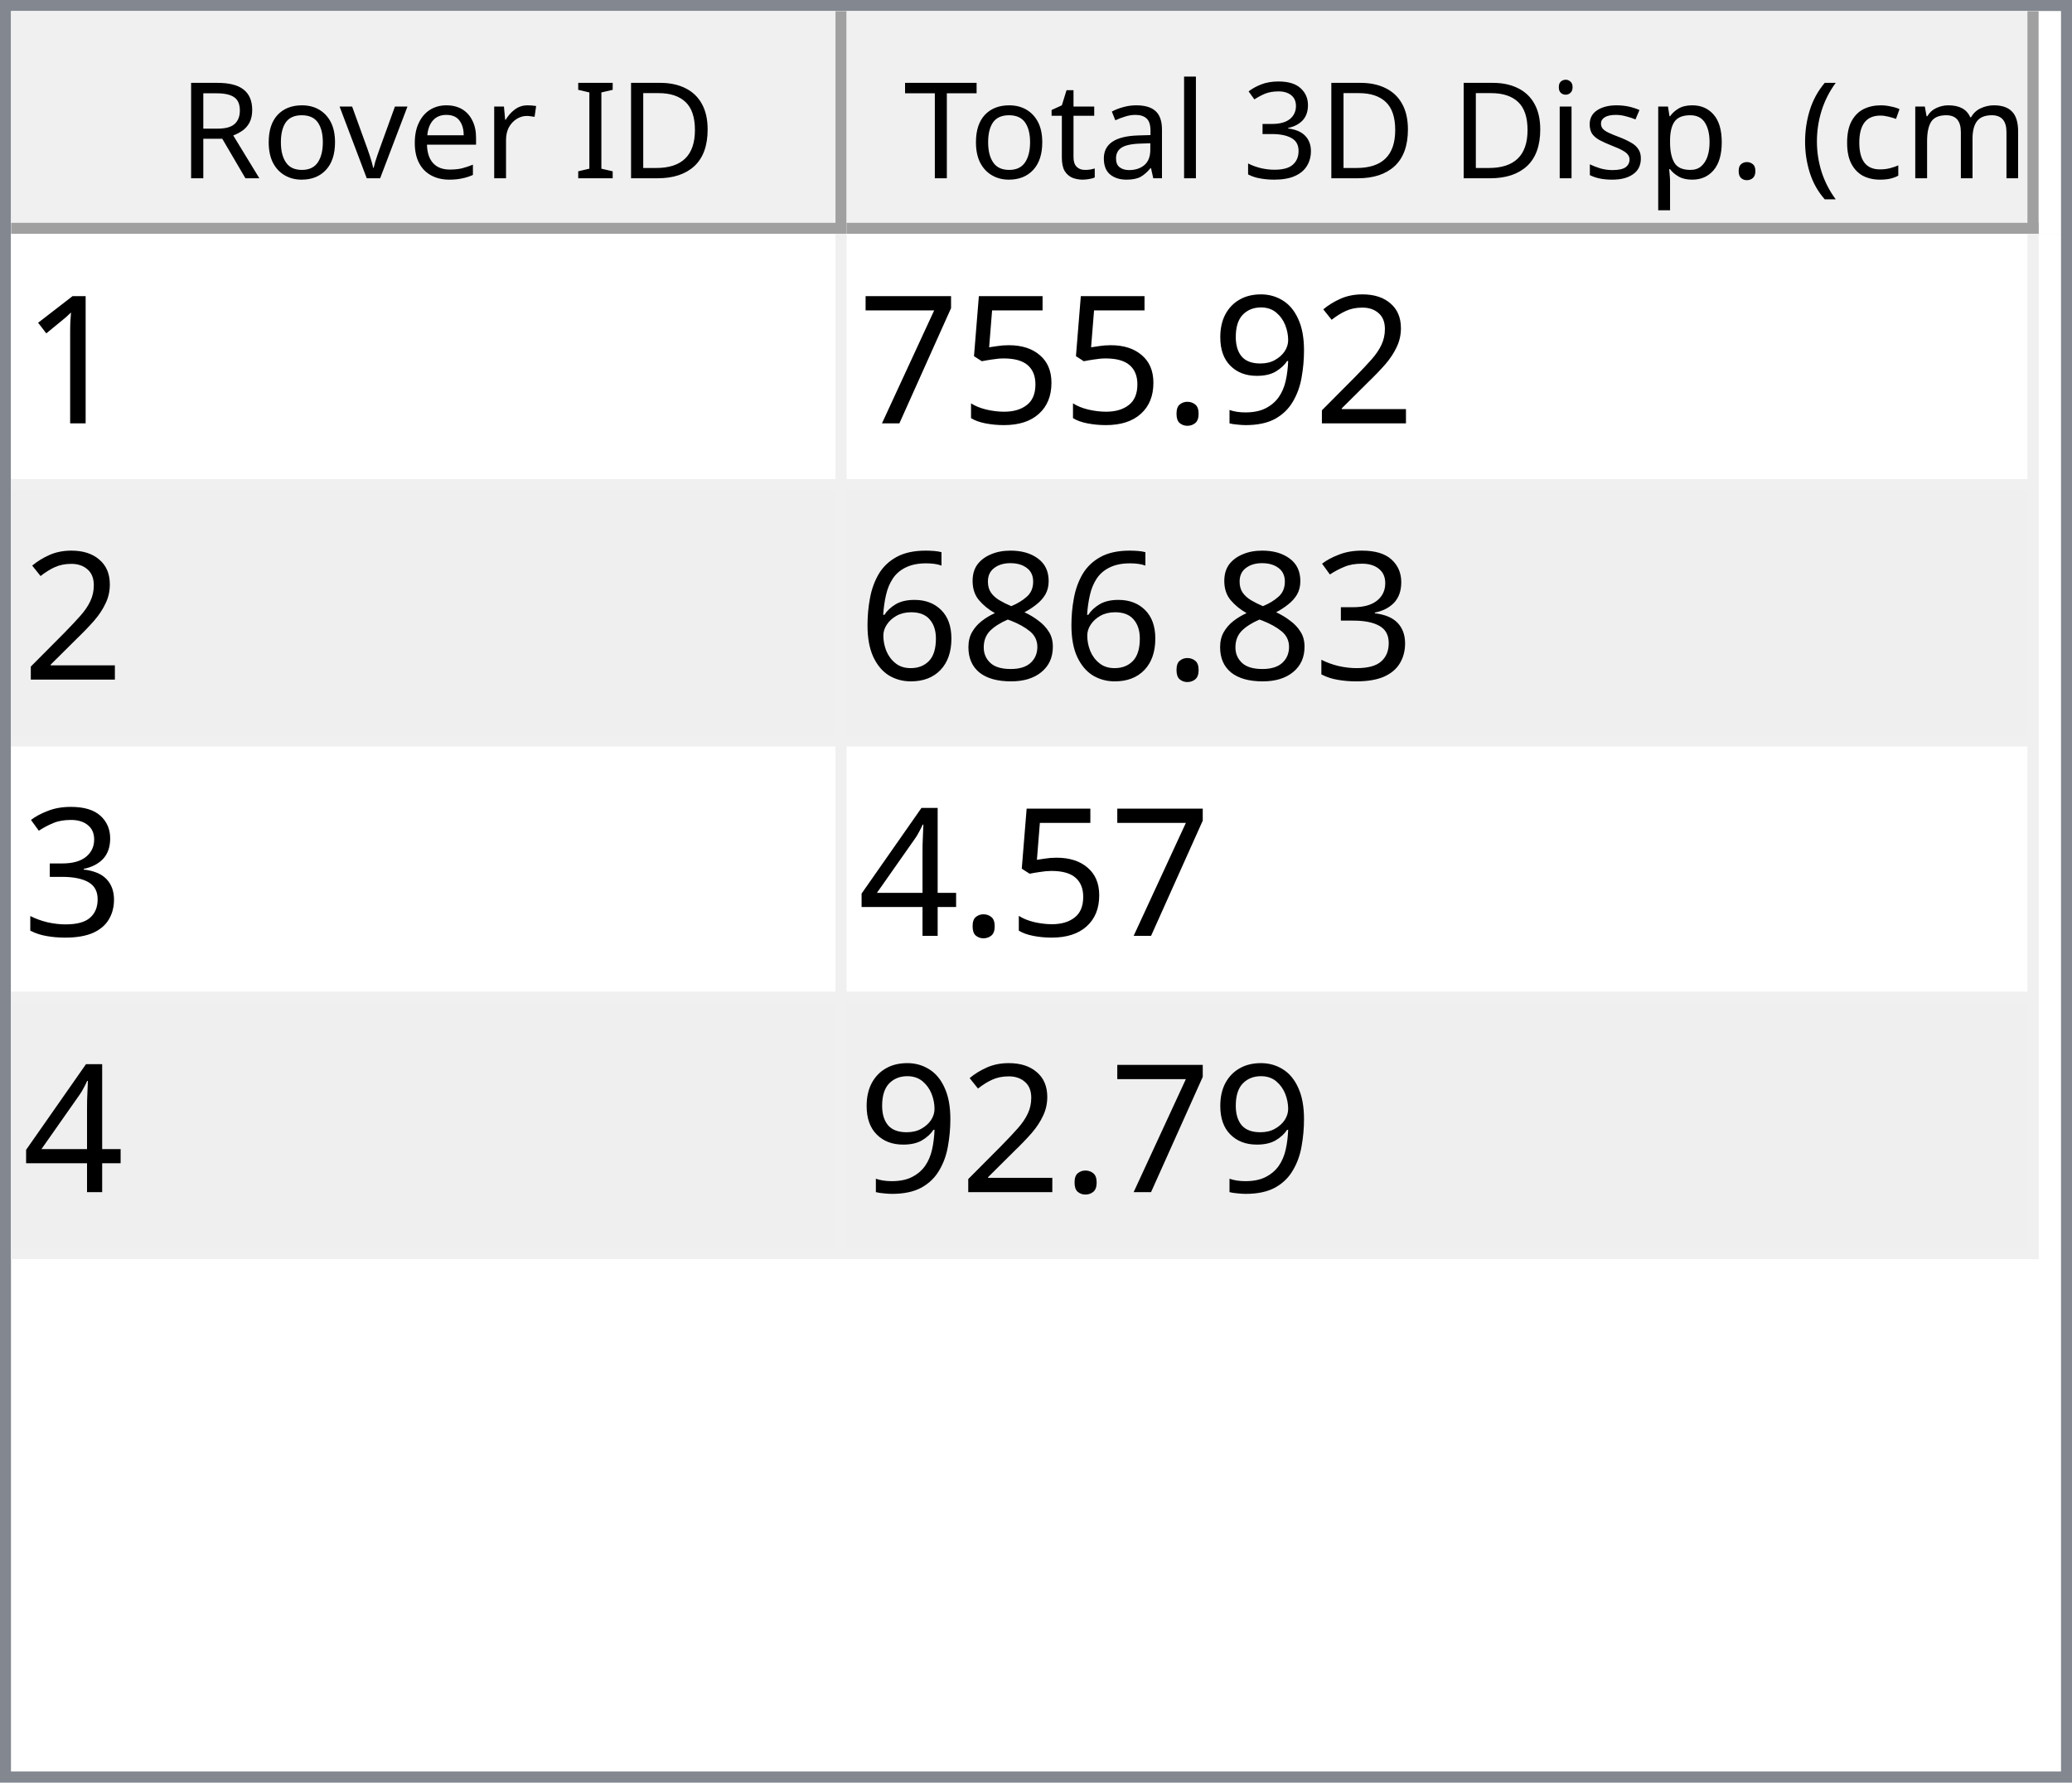
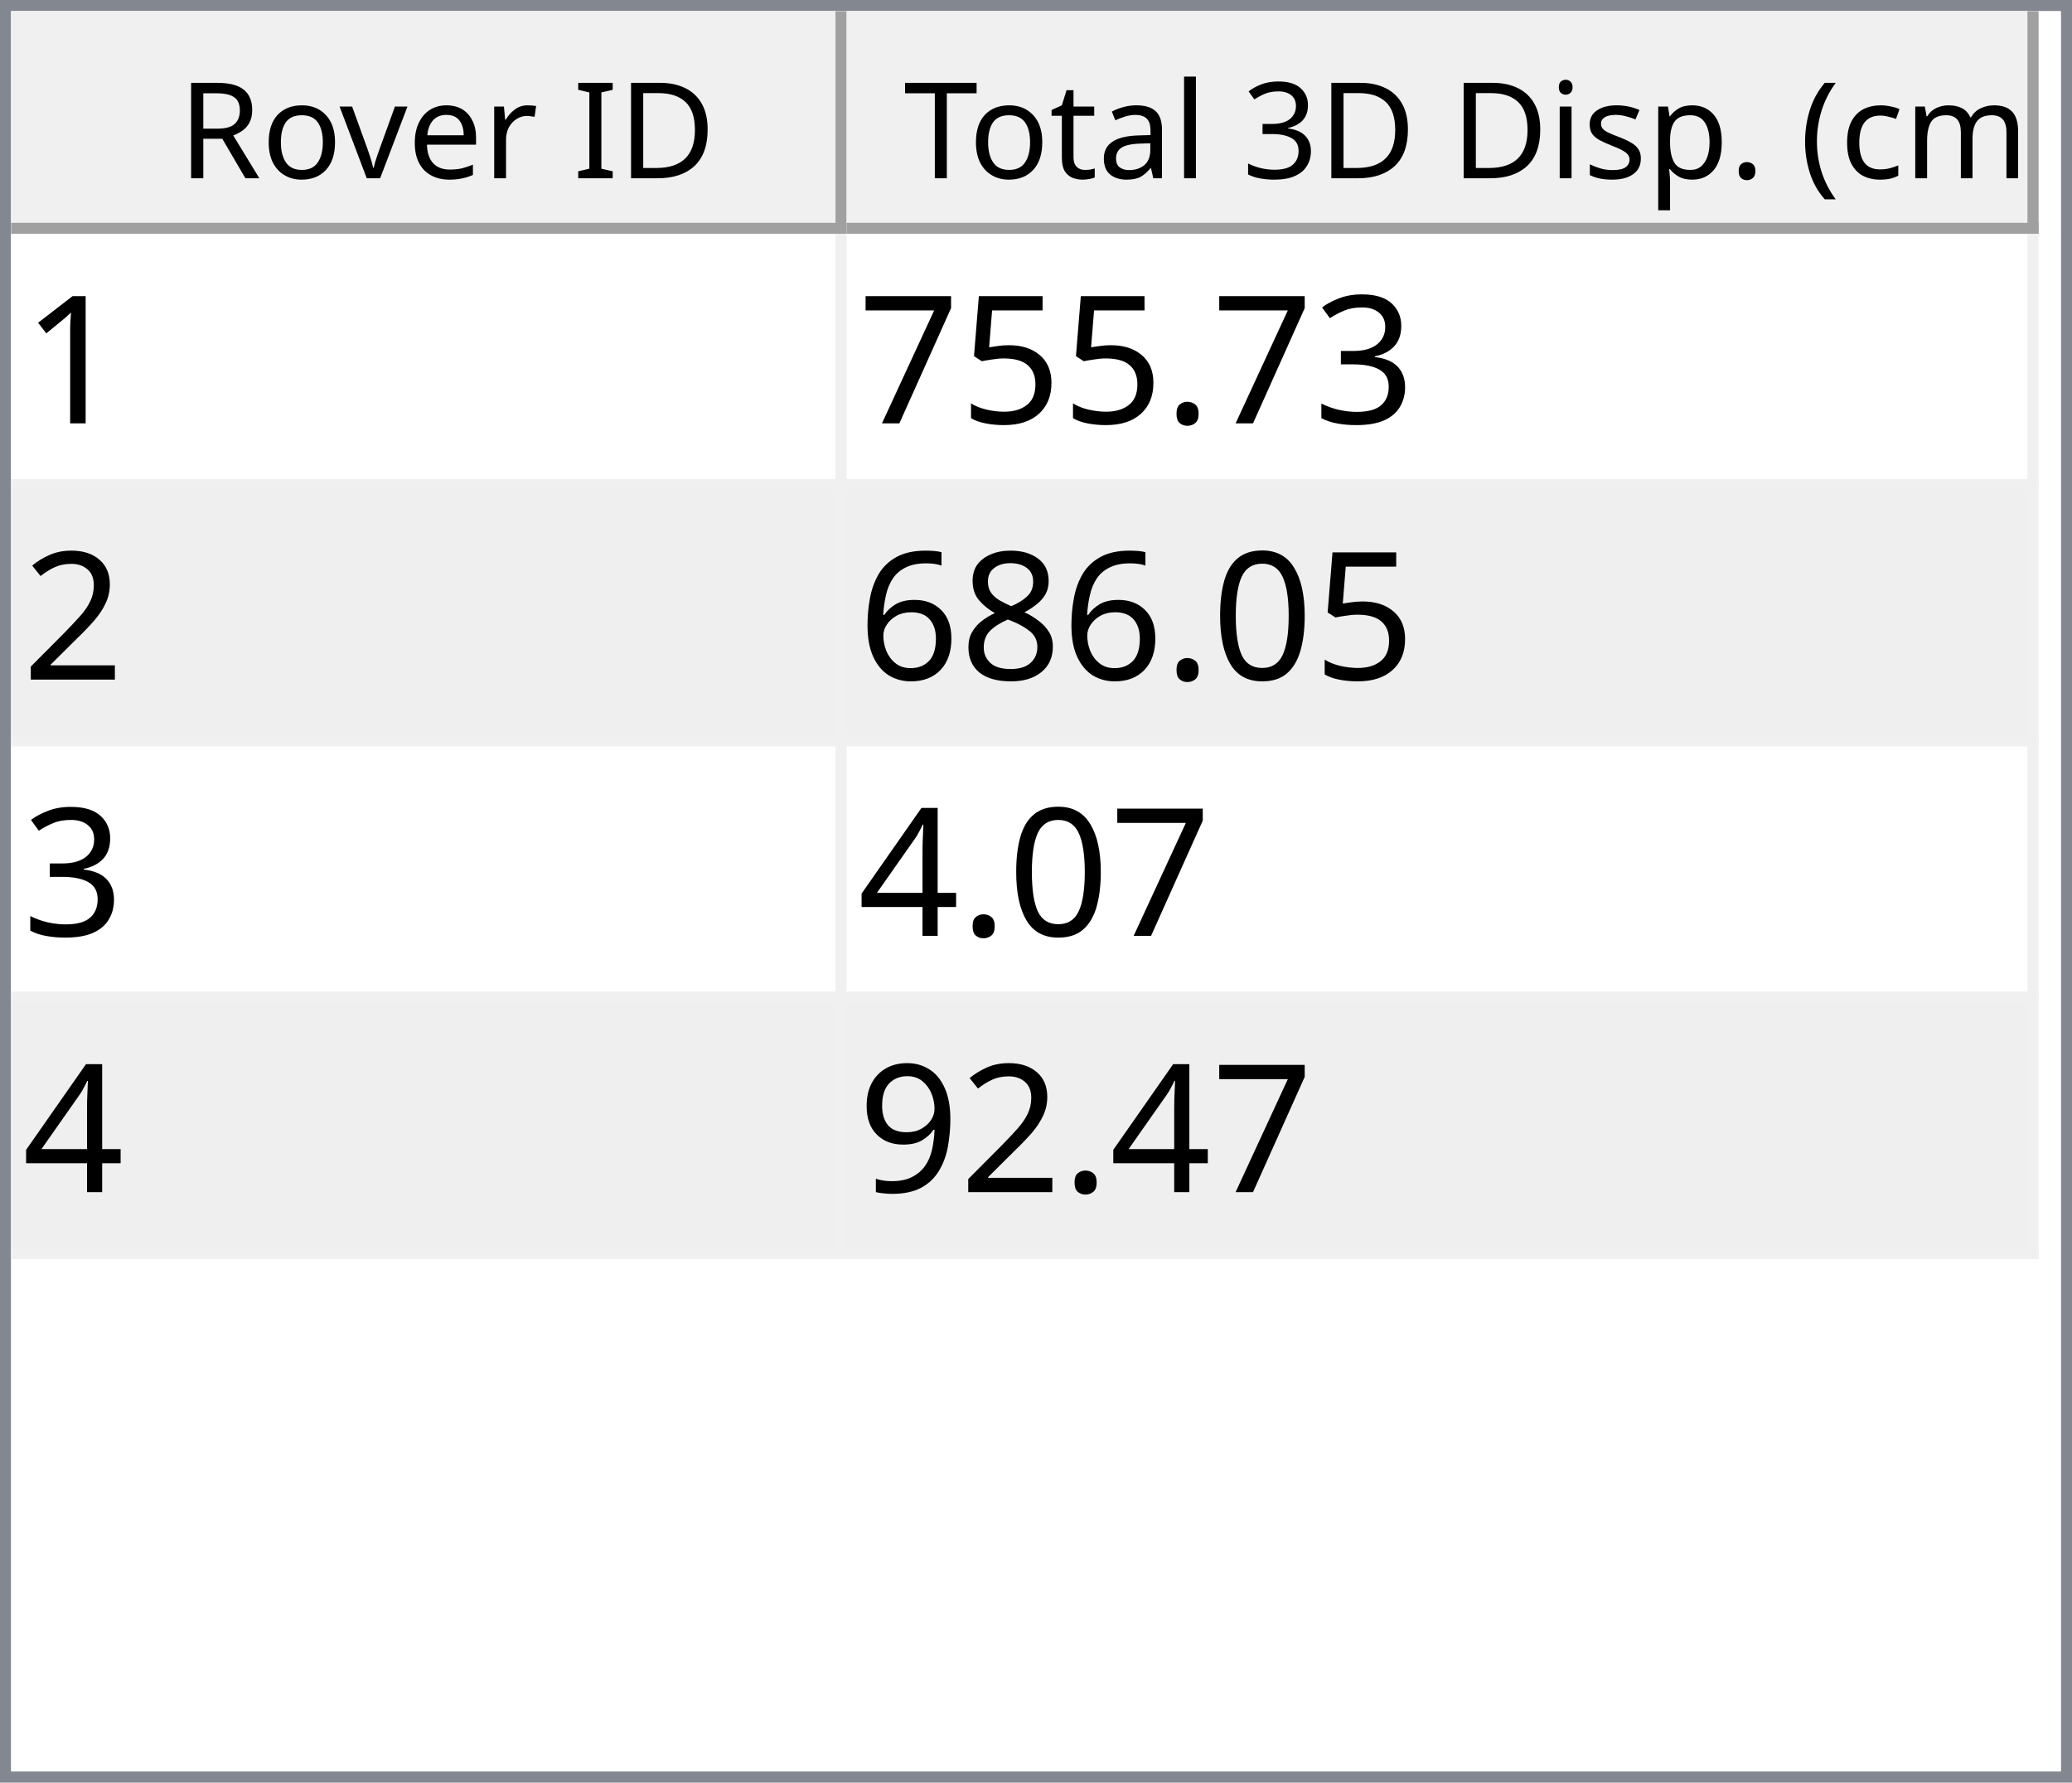
<svg xmlns="http://www.w3.org/2000/svg" style="fill-opacity:1; color-rendering:auto; color-interpolation:auto; text-rendering:auto; stroke:black; stroke-linecap:square; stroke-miterlimit:10; shape-rendering:auto; stroke-opacity:1; fill:black; stroke-dasharray:none; font-weight:normal; stroke-width:1; font-family:'Dialog'; font-style:normal; stroke-linejoin:miter; font-size:12px; stroke-dashoffset:0; image-rendering:auto;" width="186" height="160">
  <defs id="genericDefs" />
  <g>
    <defs id="defs1">
      <clipPath clipPathUnits="userSpaceOnUse" id="clipPath1">
        <path d="M0 0 L186 0 L186 160 L0 160 L0 0 Z" />
      </clipPath>
      <clipPath clipPathUnits="userSpaceOnUse" id="clipPath2">
        <path d="M0 0 L0 160 L186 160 L186 0 Z" />
      </clipPath>
      <clipPath clipPathUnits="userSpaceOnUse" id="clipPath3">
        <path d="M0 0 L0 20 L184 20 L184 0 Z" />
      </clipPath>
      <clipPath clipPathUnits="userSpaceOnUse" id="clipPath4">
        <path d="M0 0 L0 20 L75 20 L75 0 Z" />
      </clipPath>
      <clipPath clipPathUnits="userSpaceOnUse" id="clipPath5">
        <path d="M1 1 L1 19 L74 19 L74 1 Z" />
      </clipPath>
      <clipPath clipPathUnits="userSpaceOnUse" id="clipPath6">
        <path d="M0 0 L0 18 L73 18 L73 0 Z" />
      </clipPath>
      <clipPath clipPathUnits="userSpaceOnUse" id="clipPath7">
        <path d="M-0.5 -0.5 L-0.5 19.5 L74.5 19.5 L74.5 -0.5 Z" />
      </clipPath>
      <clipPath clipPathUnits="userSpaceOnUse" id="clipPath8">
        <path d="M0 0 L0 20 L107 20 L107 0 Z" />
      </clipPath>
      <clipPath clipPathUnits="userSpaceOnUse" id="clipPath9">
        <path d="M1 1 L1 19 L106 19 L106 1 Z" />
      </clipPath>
      <clipPath clipPathUnits="userSpaceOnUse" id="clipPath10">
        <path d="M0 0 L0 18 L105 18 L105 0 Z" />
      </clipPath>
      <clipPath clipPathUnits="userSpaceOnUse" id="clipPath11">
        <path d="M-0.5 -0.5 L-0.5 19.5 L106.5 19.5 L106.5 -0.5 Z" />
      </clipPath>
      <clipPath clipPathUnits="userSpaceOnUse" id="clipPath12">
        <path d="M0 0 L0 138 L184 138 L184 0 Z" />
      </clipPath>
      <clipPath clipPathUnits="userSpaceOnUse" id="clipPath13">
        <path d="M0 0 L0 92 L182 92 L182 0 Z" />
      </clipPath>
      <clipPath clipPathUnits="userSpaceOnUse" id="clipPath14">
        <path d="M-0.5 -0.5 L-0.5 91.5 L181.5 91.5 L181.5 -0.5 Z" />
      </clipPath>
      <clipPath clipPathUnits="userSpaceOnUse" id="clipPath15">
        <path d="M0 0 L0 22 L74 22 L74 0 Z" />
      </clipPath>
      <clipPath clipPathUnits="userSpaceOnUse" id="clipPath16">
        <path d="M0 0 L0 22 L106 22 L106 0 Z" />
      </clipPath>
      <font horiz-adv-x="64.551" id="font1">
        <font-face ascent="107.91" descent="25.098" units-per-em="100" style="font-style:normal; font-family:Segoe UI; font-weight:normal;" />
        <missing-glyph horiz-adv-x="64.551" d="M8.109 0 L8.109 68.266 L56.453 68.266 L56.453 0 L8.109 0 ZM15.328 7.234 L49.219 7.234 L49.219 61.031 L15.328 61.031 L15.328 7.234 Z" />
        <glyph unicode="D" horiz-adv-x="70.117" d="M9.188 0 L9.188 70.016 L28.516 70.016 Q65.531 70.016 65.531 35.891 Q65.531 19.672 55.25 9.836 Q44.969 0 27.734 0 L9.188 0 ZM17.391 62.594 L17.391 7.422 L27.828 7.422 Q41.609 7.422 49.273 14.797 Q56.938 22.172 56.938 35.688 Q56.938 62.594 28.328 62.594 L17.391 62.594 Z" />
        <glyph unicode="I" horiz-adv-x="26.611" d="M17.391 0 L9.188 0 L9.188 70.016 L17.391 70.016 L17.391 0 Z" />
        <glyph unicode=" " horiz-adv-x="27.393" d="" />
        <glyph unicode="r" horiz-adv-x="34.766" d="M34.188 41.891 Q32.078 43.5 28.125 43.5 Q23 43.5 19.555 38.672 Q16.109 33.844 16.109 25.484 L16.109 0 L8.109 0 L8.109 50 L16.109 50 L16.109 39.703 L16.312 39.703 Q18.016 44.969 21.531 47.922 Q25.047 50.875 29.391 50.875 Q32.516 50.875 34.188 50.203 L34.188 41.891 Z" />
        <glyph unicode="e" horiz-adv-x="52.295" d="M48.297 23 L12.984 23 Q13.188 14.656 17.484 10.109 Q21.781 5.562 29.297 5.562 Q37.75 5.562 44.828 11.141 L44.828 3.609 Q38.234 -1.172 27.391 -1.172 Q16.797 -1.172 10.742 5.641 Q4.688 12.453 4.688 24.812 Q4.688 36.469 11.305 43.82 Q17.922 51.172 27.734 51.172 Q37.547 51.172 42.922 44.828 Q48.297 38.484 48.297 27.203 L48.297 23 ZM40.094 29.781 Q40.047 36.719 36.75 40.578 Q33.453 44.438 27.594 44.438 Q21.922 44.438 17.969 40.383 Q14.016 36.328 13.094 29.781 L40.094 29.781 Z" />
        <glyph unicode="v" horiz-adv-x="47.9" d="M47.406 50 L27.484 0 L19.625 0 L0.688 50 L9.469 50 L22.172 13.672 Q23.578 9.672 23.922 6.688 L24.125 6.688 Q24.609 10.453 25.688 13.484 L38.969 50 L47.406 50 Z" />
        <glyph unicode="o" horiz-adv-x="58.594" d="M29 -1.172 Q17.922 -1.172 11.305 5.836 Q4.688 12.844 4.688 24.422 Q4.688 37.016 11.57 44.094 Q18.453 51.172 30.172 51.172 Q41.359 51.172 47.633 44.289 Q53.906 37.406 53.906 25.203 Q53.906 13.234 47.141 6.031 Q40.375 -1.172 29 -1.172 ZM29.594 44.438 Q21.875 44.438 17.383 39.188 Q12.891 33.938 12.891 24.703 Q12.891 15.828 17.43 10.695 Q21.969 5.562 29.594 5.562 Q37.359 5.562 41.531 10.594 Q45.703 15.625 45.703 24.906 Q45.703 34.281 41.531 39.359 Q37.359 44.438 29.594 44.438 Z" />
        <glyph unicode="R" horiz-adv-x="59.814" d="M59.375 0 L49.609 0 L37.891 19.625 Q36.281 22.359 34.766 24.289 Q33.25 26.219 31.664 27.438 Q30.078 28.656 28.25 29.219 Q26.422 29.781 24.125 29.781 L17.391 29.781 L17.391 0 L9.188 0 L9.188 70.016 L30.078 70.016 Q34.672 70.016 38.555 68.867 Q42.438 67.719 45.289 65.375 Q48.141 63.031 49.758 59.547 Q51.375 56.062 51.375 51.375 Q51.375 47.703 50.273 44.656 Q49.172 41.609 47.148 39.211 Q45.125 36.812 42.266 35.133 Q39.406 33.453 35.844 32.516 L35.844 32.328 Q37.594 31.547 38.891 30.547 Q40.188 29.547 41.359 28.18 Q42.531 26.812 43.68 25.078 Q44.828 23.344 46.234 21.047 L59.375 0 ZM17.391 62.594 L17.391 37.203 L28.516 37.203 Q31.594 37.203 34.203 38.133 Q36.812 39.062 38.719 40.797 Q40.625 42.531 41.703 45.047 Q42.781 47.562 42.781 50.688 Q42.781 56.297 39.141 59.445 Q35.5 62.594 28.609 62.594 L17.391 62.594 Z" />
        <glyph unicode=")" horiz-adv-x="30.176" d="M8.297 -15.922 L1.172 -15.922 Q16.406 2.344 16.406 26.812 Q16.406 51.469 1.078 70.016 L8.297 70.016 Q23.531 52.156 23.531 26.703 Q23.531 1.375 8.297 -15.922 Z" />
        <glyph unicode="m" horiz-adv-x="86.133" d="M79.109 0 L71.094 0 L71.094 28.719 Q71.094 37.016 68.531 40.727 Q65.969 44.438 59.906 44.438 Q54.781 44.438 51.195 39.75 Q47.609 35.062 47.609 28.516 L47.609 0 L39.594 0 L39.594 29.688 Q39.594 44.438 28.219 44.438 Q22.953 44.438 19.531 40.016 Q16.109 35.594 16.109 28.516 L16.109 0 L8.109 0 L8.109 50 L16.109 50 L16.109 42.094 L16.312 42.094 Q21.625 51.172 31.844 51.172 Q36.969 51.172 40.773 48.312 Q44.578 45.453 46 40.828 Q51.562 51.172 62.594 51.172 Q79.109 51.172 79.109 30.812 L79.109 0 Z" />
        <glyph unicode="c" horiz-adv-x="46.191" d="M42.188 2.297 Q36.422 -1.172 28.516 -1.172 Q17.828 -1.172 11.258 5.789 Q4.688 12.75 4.688 23.828 Q4.688 36.188 11.766 43.68 Q18.844 51.172 30.672 51.172 Q37.25 51.172 42.281 48.734 L42.281 40.531 Q36.719 44.438 30.375 44.438 Q22.703 44.438 17.797 38.945 Q12.891 33.453 12.891 24.516 Q12.891 15.719 17.508 10.641 Q22.125 5.562 29.891 5.562 Q36.422 5.562 42.188 9.906 L42.188 2.297 Z" />
        <glyph unicode="(" horiz-adv-x="30.176" d="M29.109 -15.922 L21.969 -15.922 Q6.844 1.375 6.844 26.703 Q6.844 52.156 21.969 70.016 L29.203 70.016 Q13.875 51.469 13.875 26.812 Q13.875 2.344 29.109 -15.922 Z" />
        <glyph unicode="." horiz-adv-x="21.68" d="M10.891 -1.078 Q8.641 -1.078 7.055 0.539 Q5.469 2.156 5.469 4.391 Q5.469 6.641 7.055 8.273 Q8.641 9.906 10.891 9.906 Q13.188 9.906 14.797 8.273 Q16.406 6.641 16.406 4.391 Q16.406 2.156 14.797 0.539 Q13.188 -1.078 10.891 -1.078 Z" />
        <glyph unicode="p" horiz-adv-x="58.789" d="M16.312 7.234 L16.109 7.234 L16.109 -23 L8.109 -23 L8.109 50 L16.109 50 L16.109 41.219 L16.312 41.219 Q22.219 51.172 33.594 51.172 Q43.266 51.172 48.688 44.461 Q54.109 37.75 54.109 26.469 Q54.109 13.922 48 6.375 Q41.891 -1.172 31.297 -1.172 Q21.578 -1.172 16.312 7.234 ZM16.109 27.391 L16.109 20.406 Q16.109 14.203 20.141 9.883 Q24.172 5.562 30.375 5.562 Q37.641 5.562 41.773 11.133 Q45.906 16.703 45.906 26.609 Q45.906 34.969 42.047 39.703 Q38.188 44.438 31.594 44.438 Q24.609 44.438 20.359 39.578 Q16.109 34.719 16.109 27.391 Z" />
        <glyph unicode="s" horiz-adv-x="42.432" d="M5.078 1.812 L5.078 10.406 Q11.625 5.562 19.484 5.562 Q30.031 5.562 30.031 12.594 Q30.031 14.594 29.125 15.992 Q28.219 17.391 26.68 18.461 Q25.141 19.531 23.07 20.383 Q21 21.234 18.609 22.172 Q15.281 23.484 12.766 24.828 Q10.25 26.172 8.57 27.859 Q6.891 29.547 6.031 31.695 Q5.172 33.844 5.172 36.719 Q5.172 40.234 6.789 42.945 Q8.406 45.656 11.086 47.484 Q13.766 49.312 17.211 50.242 Q20.656 51.172 24.312 51.172 Q30.812 51.172 35.938 48.922 L35.938 40.828 Q30.422 44.438 23.25 44.438 Q21 44.438 19.195 43.922 Q17.391 43.406 16.094 42.477 Q14.797 41.547 14.086 40.258 Q13.375 38.969 13.375 37.406 Q13.375 35.453 14.086 34.133 Q14.797 32.812 16.164 31.789 Q17.531 30.766 19.484 29.938 Q21.438 29.109 23.922 28.125 Q27.25 26.859 29.883 25.516 Q32.516 24.172 34.375 22.484 Q36.234 20.797 37.234 18.602 Q38.234 16.406 38.234 13.375 Q38.234 9.672 36.602 6.938 Q34.969 4.203 32.234 2.398 Q29.5 0.594 25.93 -0.289 Q22.359 -1.172 18.453 -1.172 Q10.75 -1.172 5.078 1.812 Z" />
        <glyph unicode="i" horiz-adv-x="24.219" d="M12.203 62.703 Q10.062 62.703 8.547 64.164 Q7.031 65.625 7.031 67.875 Q7.031 70.125 8.547 71.609 Q10.062 73.094 12.203 73.094 Q14.406 73.094 15.945 71.609 Q17.484 70.125 17.484 67.875 Q17.484 65.719 15.945 64.211 Q14.406 62.703 12.203 62.703 ZM16.109 0 L8.109 0 L8.109 50 L16.109 50 L16.109 0 Z" />
        <glyph unicode="3" horiz-adv-x="53.906" d="M46.531 19.828 Q46.531 15.094 44.75 11.211 Q42.969 7.328 39.719 4.57 Q36.469 1.812 31.93 0.297 Q27.391 -1.219 21.922 -1.219 Q11.922 -1.219 6 2.594 L6 11.188 Q13.094 5.609 22.219 5.609 Q25.875 5.609 28.828 6.539 Q31.781 7.469 33.906 9.227 Q36.031 10.984 37.18 13.477 Q38.328 15.969 38.328 19.094 Q38.328 32.812 18.797 32.812 L12.984 32.812 L12.984 39.594 L18.5 39.594 Q35.797 39.594 35.797 52.484 Q35.797 64.406 22.609 64.406 Q15.188 64.406 8.688 59.422 L8.688 67.188 Q15.375 71.188 24.609 71.188 Q29 71.188 32.57 69.969 Q36.141 68.75 38.68 66.555 Q41.219 64.359 42.609 61.281 Q44 58.203 44 54.5 Q44 40.672 30.031 36.719 L30.031 36.531 Q33.594 36.141 36.625 34.797 Q39.656 33.453 41.852 31.305 Q44.047 29.156 45.289 26.25 Q46.531 23.344 46.531 19.828 Z" />
        <glyph unicode="l" horiz-adv-x="24.219" d="M16.109 0 L8.109 0 L8.109 74.031 L16.109 74.031 L16.109 0 Z" />
        <glyph unicode="a" horiz-adv-x="50.879" d="M43.891 0 L35.891 0 L35.891 7.812 L35.688 7.812 Q30.469 -1.172 20.312 -1.172 Q12.844 -1.172 8.617 2.781 Q4.391 6.734 4.391 13.281 Q4.391 27.297 20.906 29.594 L35.891 31.688 Q35.891 44.438 25.594 44.438 Q16.547 44.438 9.281 38.281 L9.281 46.484 Q16.656 51.172 26.266 51.172 Q43.891 51.172 43.891 32.516 L43.891 0 ZM35.891 25.297 L23.828 23.641 Q18.266 22.859 15.43 20.875 Q12.594 18.891 12.594 13.875 Q12.594 10.203 15.211 7.883 Q17.828 5.562 22.172 5.562 Q28.125 5.562 32.008 9.742 Q35.891 13.922 35.891 20.312 L35.891 25.297 Z" />
        <glyph unicode="t" horiz-adv-x="33.887" d="M31.297 0.484 Q28.469 -1.078 23.828 -1.078 Q10.688 -1.078 10.688 13.578 L10.688 43.172 L2.094 43.172 L2.094 50 L10.688 50 L10.688 62.203 L18.703 64.797 L18.703 50 L31.297 50 L31.297 43.172 L18.703 43.172 L18.703 14.984 Q18.703 9.969 20.414 7.82 Q22.125 5.672 26.078 5.672 Q29.109 5.672 31.297 7.328 L31.297 0.484 Z" />
        <glyph unicode="T" horiz-adv-x="52.393" d="M50.594 62.594 L30.375 62.594 L30.375 0 L22.172 0 L22.172 62.594 L2 62.594 L2 70.016 L50.594 70.016 L50.594 62.594 Z" />
      </font>
      <font horiz-adv-x="75.0" id="font2">
        <font-face ascent="100.537" descent="21.973" units-per-em="100" style="font-style:normal; font-family:sans-serif; font-weight:normal;" />
        <missing-glyph horiz-adv-x="75.0" d="M12.5 0 L12.5 62.5 L62.5 62.5 L62.5 0 L12.5 0 ZM14.062 1.562 L60.938 1.562 L60.938 60.938 L14.062 60.938 L14.062 1.562 Z" />
        <glyph unicode="1" horiz-adv-x="55.615" d="M37.25 0 L28.469 0 L28.469 56 Q25.297 52.984 20.141 49.953 Q14.984 46.922 10.891 45.406 L10.891 53.906 Q18.266 57.375 23.781 62.305 Q29.297 67.234 31.594 71.875 L37.25 71.875 L37.25 0 Z" />
-         <glyph unicode="2" horiz-adv-x="55.615" d="M50.344 8.453 L50.344 0 L3.031 0 Q2.938 3.172 4.047 6.109 Q5.859 10.938 9.836 15.625 Q13.812 20.312 21.344 26.469 Q33.016 36.031 37.117 41.625 Q41.219 47.219 41.219 52.203 Q41.219 57.422 37.477 61.008 Q33.734 64.594 27.734 64.594 Q21.391 64.594 17.578 60.789 Q13.766 56.984 13.719 50.25 L4.688 51.172 Q5.609 61.281 11.664 66.578 Q17.719 71.875 27.938 71.875 Q38.234 71.875 44.242 66.164 Q50.25 60.453 50.25 52 Q50.25 47.703 48.492 43.555 Q46.734 39.406 42.656 34.812 Q38.578 30.219 29.109 22.219 Q21.188 15.578 18.945 13.211 Q16.703 10.844 15.234 8.453 L50.344 8.453 Z" />
-         <glyph unicode="9" horiz-adv-x="55.615" d="M5.469 16.547 L13.922 17.328 Q14.984 11.375 18.016 8.688 Q21.047 6 25.781 6 Q29.828 6 32.883 7.859 Q35.938 9.719 37.891 12.82 Q39.844 15.922 41.164 21.195 Q42.484 26.469 42.484 31.938 Q42.484 32.516 42.438 33.688 Q39.797 29.5 35.234 26.883 Q30.672 24.266 25.344 24.266 Q16.453 24.266 10.305 30.711 Q4.156 37.156 4.156 47.703 Q4.156 58.594 10.578 65.234 Q17 71.875 26.656 71.875 Q33.641 71.875 39.43 68.117 Q45.219 64.359 48.219 57.398 Q51.219 50.438 51.219 37.25 Q51.219 23.531 48.242 15.406 Q45.266 7.281 39.383 3.031 Q33.5 -1.219 25.594 -1.219 Q17.188 -1.219 11.867 3.445 Q6.547 8.109 5.469 16.547 ZM41.453 48.141 Q41.453 55.719 37.43 60.156 Q33.406 64.594 27.734 64.594 Q21.875 64.594 17.531 59.812 Q13.188 55.031 13.188 47.406 Q13.188 40.578 17.312 36.305 Q21.438 32.031 27.484 32.031 Q33.594 32.031 37.523 36.305 Q41.453 40.578 41.453 48.141 Z" />
+         <glyph unicode="3" horiz-adv-x="55.615" d="M4.203 18.891 L12.984 20.062 Q14.5 12.594 18.141 9.297 Q21.781 6 27 6 Q33.203 6 37.477 10.297 Q41.75 14.594 41.75 20.953 Q41.75 27 37.797 30.93 Q33.844 34.859 27.734 34.859 Q25.25 34.859 21.531 33.891 L22.516 41.609 Q23.391 41.5 23.922 41.5 Q29.547 41.5 34.039 44.43 Q38.531 47.359 38.531 53.469 Q38.531 58.297 35.258 61.477 Q31.984 64.656 26.812 64.656 Q21.688 64.656 18.266 61.43 Q14.844 58.203 13.875 51.766 L5.078 53.328 Q6.688 62.156 12.398 67.016 Q18.109 71.875 26.609 71.875 Q32.469 71.875 37.398 69.359 Q42.328 66.844 44.945 62.5 Q47.562 58.156 47.562 53.266 Q47.562 48.641 45.07 44.828 Q42.578 41.016 37.703 38.766 Q44.047 37.312 47.562 32.695 Q51.078 28.078 51.078 21.141 Q51.078 11.766 44.242 5.25 Q37.406 -1.266 26.953 -1.266 Q17.531 -1.266 11.305 4.352 Q5.078 9.969 4.203 18.891 Z" />
        <glyph unicode="." horiz-adv-x="27.783" d="M9.078 0 L9.078 10.016 L19.094 10.016 L19.094 0 L9.078 0 Z" />
        <glyph unicode="5" horiz-adv-x="55.615" d="M4.156 18.75 L13.375 19.531 Q14.406 12.797 18.141 9.398 Q21.875 6 27.156 6 Q33.5 6 37.891 10.789 Q42.281 15.578 42.281 23.484 Q42.281 31 38.062 35.352 Q33.844 39.703 27 39.703 Q22.75 39.703 19.336 37.773 Q15.922 35.844 13.969 32.766 L5.719 33.844 L12.641 70.609 L48.25 70.609 L48.25 62.203 L19.672 62.203 L15.828 42.969 Q22.266 47.469 29.344 47.469 Q38.719 47.469 45.164 40.969 Q51.609 34.469 51.609 24.266 Q51.609 14.547 45.953 7.469 Q39.062 -1.219 27.156 -1.219 Q17.391 -1.219 11.211 4.25 Q5.031 9.719 4.156 18.75 Z" />
        <glyph unicode="7" horiz-adv-x="55.615" d="M4.734 62.203 L4.734 70.656 L51.078 70.656 L51.078 63.812 Q44.234 56.547 37.523 44.484 Q30.812 32.422 27.156 19.672 Q24.516 10.688 23.781 0 L14.75 0 Q14.891 8.453 18.062 20.414 Q21.234 32.375 27.172 43.484 Q33.109 54.594 39.797 62.203 L4.734 62.203 Z" />
-         <glyph unicode="3" horiz-adv-x="55.615" d="M4.203 18.891 L12.984 20.062 Q14.5 12.594 18.141 9.297 Q21.781 6 27 6 Q33.203 6 37.477 10.297 Q41.75 14.594 41.75 20.953 Q41.75 27 37.797 30.93 Q33.844 34.859 27.734 34.859 Q25.25 34.859 21.531 33.891 L22.516 41.609 Q23.391 41.5 23.922 41.5 Q29.547 41.5 34.039 44.43 Q38.531 47.359 38.531 53.469 Q38.531 58.297 35.258 61.477 Q31.984 64.656 26.812 64.656 Q21.688 64.656 18.266 61.43 Q14.844 58.203 13.875 51.766 L5.078 53.328 Q6.688 62.156 12.398 67.016 Q18.109 71.875 26.609 71.875 Q32.469 71.875 37.398 69.359 Q42.328 66.844 44.945 62.5 Q47.562 58.156 47.562 53.266 Q47.562 48.641 45.07 44.828 Q42.578 41.016 37.703 38.766 Q44.047 37.312 47.562 32.695 Q51.078 28.078 51.078 21.141 Q51.078 11.766 44.242 5.25 Q37.406 -1.266 26.953 -1.266 Q17.531 -1.266 11.305 4.352 Q5.078 9.969 4.203 18.891 Z" />
+         <glyph unicode="2" horiz-adv-x="55.615" d="M50.344 8.453 L50.344 0 L3.031 0 Q2.938 3.172 4.047 6.109 Q5.859 10.938 9.836 15.625 Q13.812 20.312 21.344 26.469 Q33.016 36.031 37.117 41.625 Q41.219 47.219 41.219 52.203 Q41.219 57.422 37.477 61.008 Q33.734 64.594 27.734 64.594 Q21.391 64.594 17.578 60.789 Q13.766 56.984 13.719 50.25 L4.688 51.172 Q5.609 61.281 11.664 66.578 Q17.719 71.875 27.938 71.875 Q38.234 71.875 44.242 66.164 Q50.25 60.453 50.25 52 Q50.25 47.703 48.492 43.555 Q46.734 39.406 42.656 34.812 Q38.578 30.219 29.109 22.219 Q21.188 15.578 18.945 13.211 Q16.703 10.844 15.234 8.453 L50.344 8.453 Z" />
+         <glyph unicode="0" horiz-adv-x="55.615" d="M4.156 35.297 Q4.156 48 6.766 55.742 Q9.375 63.484 14.523 67.68 Q19.672 71.875 27.484 71.875 Q33.25 71.875 37.594 69.555 Q41.938 67.234 44.773 62.867 Q47.609 58.5 49.219 52.227 Q50.828 45.953 50.828 35.297 Q50.828 22.703 48.242 14.969 Q45.656 7.234 40.508 3.008 Q35.359 -1.219 27.484 -1.219 Q17.141 -1.219 11.234 6.203 Q4.156 15.141 4.156 35.297 ZM13.188 35.297 Q13.188 17.672 17.312 11.836 Q21.438 6 27.484 6 Q33.547 6 37.672 11.859 Q41.797 17.719 41.797 35.297 Q41.797 52.984 37.672 58.789 Q33.547 64.594 27.391 64.594 Q21.344 64.594 17.719 59.469 Q13.188 52.938 13.188 35.297 Z" />
        <glyph unicode="8" horiz-adv-x="55.615" d="M17.672 38.812 Q12.203 40.828 9.57 44.539 Q6.938 48.25 6.938 53.422 Q6.938 61.234 12.555 66.555 Q18.172 71.875 27.484 71.875 Q36.859 71.875 42.578 66.43 Q48.297 60.984 48.297 53.172 Q48.297 48.188 45.68 44.508 Q43.062 40.828 37.75 38.812 Q44.344 36.672 47.781 31.883 Q51.219 27.094 51.219 20.453 Q51.219 11.281 44.727 5.031 Q38.234 -1.219 27.641 -1.219 Q17.047 -1.219 10.547 5.055 Q4.047 11.328 4.047 20.703 Q4.047 27.688 7.594 32.398 Q11.141 37.109 17.672 38.812 ZM15.922 53.719 Q15.922 48.641 19.195 45.414 Q22.469 42.188 27.688 42.188 Q32.766 42.188 36.016 45.383 Q39.266 48.578 39.266 53.219 Q39.266 58.062 35.914 61.359 Q32.562 64.656 27.594 64.656 Q22.562 64.656 19.242 61.43 Q15.922 58.203 15.922 53.719 ZM13.094 20.656 Q13.094 16.891 14.875 13.375 Q16.656 9.859 20.172 7.93 Q23.688 6 27.734 6 Q34.031 6 38.133 10.055 Q42.234 14.109 42.234 20.359 Q42.234 26.703 38.016 30.859 Q33.797 35.016 27.438 35.016 Q21.234 35.016 17.164 30.914 Q13.094 26.812 13.094 20.656 Z" />
        <glyph unicode="6" horiz-adv-x="55.615" d="M49.75 54.047 L41.016 53.375 Q39.844 58.547 37.703 60.891 Q34.125 64.656 28.906 64.656 Q24.703 64.656 21.531 62.312 Q17.391 59.281 14.992 53.469 Q12.594 47.656 12.5 36.922 Q15.672 41.75 20.266 44.094 Q24.859 46.438 29.891 46.438 Q38.672 46.438 44.852 39.969 Q51.031 33.5 51.031 23.25 Q51.031 16.5 48.125 10.719 Q45.219 4.938 40.141 1.859 Q35.062 -1.219 28.609 -1.219 Q17.625 -1.219 10.695 6.859 Q3.766 14.938 3.766 33.5 Q3.766 54.25 11.422 63.672 Q18.109 71.875 29.438 71.875 Q37.891 71.875 43.289 67.141 Q48.688 62.406 49.75 54.047 ZM13.875 23.188 Q13.875 18.656 15.797 14.508 Q17.719 10.359 21.188 8.18 Q24.656 6 28.469 6 Q34.031 6 38.039 10.492 Q42.047 14.984 42.047 22.703 Q42.047 30.125 38.086 34.398 Q34.125 38.672 28.125 38.672 Q22.172 38.672 18.023 34.398 Q13.875 30.125 13.875 23.188 Z" />
        <glyph unicode="4" horiz-adv-x="55.615" d="M32.328 0 L32.328 17.141 L1.266 17.141 L1.266 25.203 L33.938 71.578 L41.109 71.578 L41.109 25.203 L50.781 25.203 L50.781 17.141 L41.109 17.141 L41.109 0 L32.328 0 ZM32.328 25.203 L32.328 57.469 L9.906 25.203 L32.328 25.203 Z" />
+         <glyph unicode="9" horiz-adv-x="55.615" d="M5.469 16.547 L13.922 17.328 Q14.984 11.375 18.016 8.688 Q21.047 6 25.781 6 Q29.828 6 32.883 7.859 Q35.938 9.719 37.891 12.82 Q39.844 15.922 41.164 21.195 Q42.484 26.469 42.484 31.938 Q42.484 32.516 42.438 33.688 Q39.797 29.5 35.234 26.883 Q30.672 24.266 25.344 24.266 Q16.453 24.266 10.305 30.711 Q4.156 37.156 4.156 47.703 Q4.156 58.594 10.578 65.234 Q17 71.875 26.656 71.875 Q33.641 71.875 39.43 68.117 Q45.219 64.359 48.219 57.398 Q51.219 50.438 51.219 37.25 Q51.219 23.531 48.242 15.406 Q45.266 7.281 39.383 3.031 Q33.5 -1.219 25.594 -1.219 Q17.188 -1.219 11.867 3.445 Q6.547 8.109 5.469 16.547 ZM41.453 48.141 Q41.453 55.719 37.43 60.156 Q33.406 64.594 27.734 64.594 Q21.875 64.594 17.531 59.812 Q13.188 55.031 13.188 47.406 Q13.188 40.578 17.312 36.305 Q21.438 32.031 27.484 32.031 Q33.594 32.031 37.523 36.305 Q41.453 40.578 41.453 48.141 Z" />
      </font>
    </defs>
    <g style="fill:white; stroke:white;">
      <rect x="0" y="0" width="186" style="clip-path:url(#clipPath1); stroke:none;" height="160" />
    </g>
    <g style="fill:white; text-rendering:optimizeSpeed; color-rendering:optimizeSpeed; image-rendering:optimizeSpeed; shape-rendering:crispEdges; stroke:white; color-interpolation:sRGB;">
      <rect x="0" width="186" height="160" y="0" style="stroke:none;" />
      <path style="stroke:none;" d="M0 160 L186 160 L186 0 L0 0 Z" />
    </g>
    <g style="fill:rgb(240,240,240); font-family:'Segoe UI'; stroke:rgb(240,240,240);">
      <rect x="0" y="0" width="186" style="clip-path:url(#clipPath2); stroke:none;" height="160" />
    </g>
    <g style="fill:rgb(130,135,144); font-family:'Segoe UI'; stroke:rgb(130,135,144);">
      <path d="M0 0 L186 0 L186 160 L0 160 L0 0 ZM1 1 L185 1 L185 159 L1 159 L1 1 Z" style="fill-rule:evenodd; clip-path:url(#clipPath2); stroke:none;" />
    </g>
    <g style="fill:white; font-family:'Segoe UI'; stroke:white;" transform="translate(1,1)">
      <rect x="0" y="0" width="184" style="clip-path:url(#clipPath3); stroke:none;" height="20" />
    </g>
    <g style="fill:rgb(240,240,240); font-family:'Segoe UI'; stroke:rgb(240,240,240);" transform="translate(1,1)">
      <rect x="0" y="0" width="75" style="clip-path:url(#clipPath4); stroke:none;" height="20" />
    </g>
    <g style="font-family:'Segoe UI';" transform="translate(2,2)">
      <text x="14" xml:space="preserve" y="14" style="clip-path:url(#clipPath6); stroke:none;">Rover ID</text>
    </g>
    <g style="fill:rgb(160,160,160); font-family:'Segoe UI'; stroke:rgb(160,160,160); stroke-linejoin:bevel;" transform="translate(1.5,1.5)">
      <line x1="74" x2="74" y1="0" style="fill:none; clip-path:url(#clipPath7);" y2="19" />
    </g>
    <g style="fill:rgb(160,160,160); font-family:'Segoe UI'; stroke:rgb(160,160,160); stroke-linejoin:bevel;" transform="matrix(1,0,0,1,1,1) translate(0.5,0.5)">
      <line x1="0" x2="74" y1="19" style="fill:none; clip-path:url(#clipPath7);" y2="19" />
    </g>
    <g style="fill:rgb(240,240,240); font-family:'Segoe UI'; stroke:rgb(240,240,240);" transform="translate(76,1)">
      <rect x="0" y="0" width="107" style="clip-path:url(#clipPath8); stroke:none;" height="20" />
    </g>
    <g style="font-family:'Segoe UI';" transform="translate(77,2)">
      <text x="1" xml:space="preserve" y="14" style="clip-path:url(#clipPath10); stroke:none;"> Total 3D Disp. (cm)</text>
    </g>
    <g style="fill:rgb(160,160,160); font-family:'Segoe UI'; stroke:rgb(160,160,160); stroke-linejoin:bevel;" transform="translate(76.5,1.5)">
      <line x1="106" x2="106" y1="0" style="fill:none; clip-path:url(#clipPath11);" y2="19" />
    </g>
    <g style="fill:rgb(160,160,160); font-family:'Segoe UI'; stroke:rgb(160,160,160); stroke-linejoin:bevel;" transform="matrix(1,0,0,1,76,1) translate(0.5,0.5)">
      <line x1="0" x2="106" y1="19" style="fill:none; clip-path:url(#clipPath11);" y2="19" />
    </g>
    <g style="fill:white; font-family:'Segoe UI'; stroke:white;" transform="translate(1,21)">
      <rect x="0" y="0" width="184" style="clip-path:url(#clipPath12); stroke:none;" height="138" />
    </g>
    <g style="fill:rgb(240,240,240); font-size:16px; font-family:sans-serif; stroke:rgb(240,240,240);" transform="translate(1,21)">
      <rect x="0" y="0" width="182" style="clip-path:url(#clipPath13); stroke:none;" height="92" />
      <line transform="translate(0.5,0.5)" x1="0" x2="181" y1="22" style="clip-path:url(#clipPath14); fill:none; stroke-linejoin:bevel;" y2="22" />
    </g>
    <g transform="matrix(1,0,0,1,1,21) translate(0.5,0.5)" style="fill:rgb(240,240,240); font-size:16px; font-family:sans-serif; stroke:rgb(240,240,240); stroke-linejoin:bevel;">
      <line x1="0" x2="181" y1="45" style="fill:none; clip-path:url(#clipPath14);" y2="45" />
    </g>
    <g transform="matrix(1,0,0,1,1,21) translate(0.5,0.5)" style="fill:rgb(240,240,240); font-size:16px; font-family:sans-serif; stroke:rgb(240,240,240); stroke-linejoin:bevel;">
      <line x1="0" x2="181" y1="68" style="fill:none; clip-path:url(#clipPath14);" y2="68" />
    </g>
    <g transform="matrix(1,0,0,1,1,21) translate(0.5,0.5)" style="fill:rgb(240,240,240); font-size:16px; font-family:sans-serif; stroke:rgb(240,240,240); stroke-linejoin:bevel;">
      <line x1="0" x2="181" y1="91" style="fill:none; clip-path:url(#clipPath14);" y2="91" />
    </g>
    <g transform="matrix(1,0,0,1,1,21) translate(0.5,0.5)" style="fill:rgb(240,240,240); font-size:16px; font-family:sans-serif; stroke:rgb(240,240,240); stroke-linejoin:bevel;">
      <line x1="74" x2="74" y1="0" style="fill:none; clip-path:url(#clipPath14);" y2="91" />
    </g>
    <g transform="matrix(1,0,0,1,1,21) translate(0.5,0.5)" style="fill:rgb(240,240,240); font-size:16px; font-family:sans-serif; stroke:rgb(240,240,240); stroke-linejoin:bevel;">
      <line x1="181" x2="181" y1="0" style="fill:none; clip-path:url(#clipPath14);" y2="91" />
    </g>
    <g style="fill:white; font-size:16px; font-family:sans-serif; stroke:white;" transform="matrix(1,0,0,1,1,21)">
      <rect x="0" y="0" width="74" style="clip-path:url(#clipPath15); stroke:none;" height="22" />
      <text x="1" y="17" style="fill:black; clip-path:url(#clipPath15); stroke:none;" xml:space="preserve">1</text>
    </g>
    <g style="fill:white; font-size:16px; font-family:sans-serif; stroke:white;" transform="matrix(1,0,0,1,1,21) translate(75,0)">
      <rect x="0" y="0" width="106" style="clip-path:url(#clipPath16); stroke:none;" height="22" />
-       <text x="1" y="17" style="fill:black; clip-path:url(#clipPath16); stroke:none;" xml:space="preserve">755.92</text>
+       <text x="1" y="17" style="fill:black; clip-path:url(#clipPath16); stroke:none;" xml:space="preserve">755.73</text>
    </g>
    <g style="fill:rgb(239,239,239); font-size:16px; font-family:sans-serif; stroke:rgb(239,239,239);" transform="matrix(1,0,0,1,1,21) translate(0,23)">
      <rect x="0" y="0" width="74" style="clip-path:url(#clipPath15); stroke:none;" height="22" />
      <text x="1" y="17" style="fill:black; clip-path:url(#clipPath15); stroke:none;" xml:space="preserve">2</text>
    </g>
    <g style="fill:rgb(239,239,239); font-size:16px; font-family:sans-serif; stroke:rgb(239,239,239);" transform="matrix(1,0,0,1,1,21) translate(75,23)">
      <rect x="0" y="0" width="106" style="clip-path:url(#clipPath16); stroke:none;" height="22" />
-       <text x="1" y="17" style="fill:black; clip-path:url(#clipPath16); stroke:none;" xml:space="preserve">686.83</text>
+       <text x="1" y="17" style="fill:black; clip-path:url(#clipPath16); stroke:none;" xml:space="preserve">686.05</text>
    </g>
    <g style="fill:white; font-size:16px; font-family:sans-serif; stroke:white;" transform="matrix(1,0,0,1,1,21) translate(0,46)">
      <rect x="0" y="0" width="74" style="clip-path:url(#clipPath15); stroke:none;" height="22" />
      <text x="1" y="17" style="fill:black; clip-path:url(#clipPath15); stroke:none;" xml:space="preserve">3</text>
    </g>
    <g style="fill:white; font-size:16px; font-family:sans-serif; stroke:white;" transform="matrix(1,0,0,1,1,21) translate(75,46)">
      <rect x="0" y="0" width="106" style="clip-path:url(#clipPath16); stroke:none;" height="22" />
-       <text x="1" y="17" style="fill:black; clip-path:url(#clipPath16); stroke:none;" xml:space="preserve">4.57</text>
+       <text x="1" y="17" style="fill:black; clip-path:url(#clipPath16); stroke:none;" xml:space="preserve">4.07</text>
    </g>
    <g style="fill:rgb(239,239,239); font-size:16px; font-family:sans-serif; stroke:rgb(239,239,239);" transform="matrix(1,0,0,1,1,21) translate(0,69)">
      <rect x="0" y="0" width="74" style="clip-path:url(#clipPath15); stroke:none;" height="22" />
      <text x="1" y="17" style="fill:black; clip-path:url(#clipPath15); stroke:none;" xml:space="preserve">4</text>
    </g>
    <g style="fill:rgb(239,239,239); font-size:16px; font-family:sans-serif; stroke:rgb(239,239,239);" transform="matrix(1,0,0,1,1,21) translate(75,69)">
      <rect x="0" y="0" width="106" style="clip-path:url(#clipPath16); stroke:none;" height="22" />
-       <text x="1" y="17" style="fill:black; clip-path:url(#clipPath16); stroke:none;" xml:space="preserve">92.79</text>
+       <text x="1" y="17" style="fill:black; clip-path:url(#clipPath16); stroke:none;" xml:space="preserve">92.47</text>
    </g>
  </g>
</svg>
